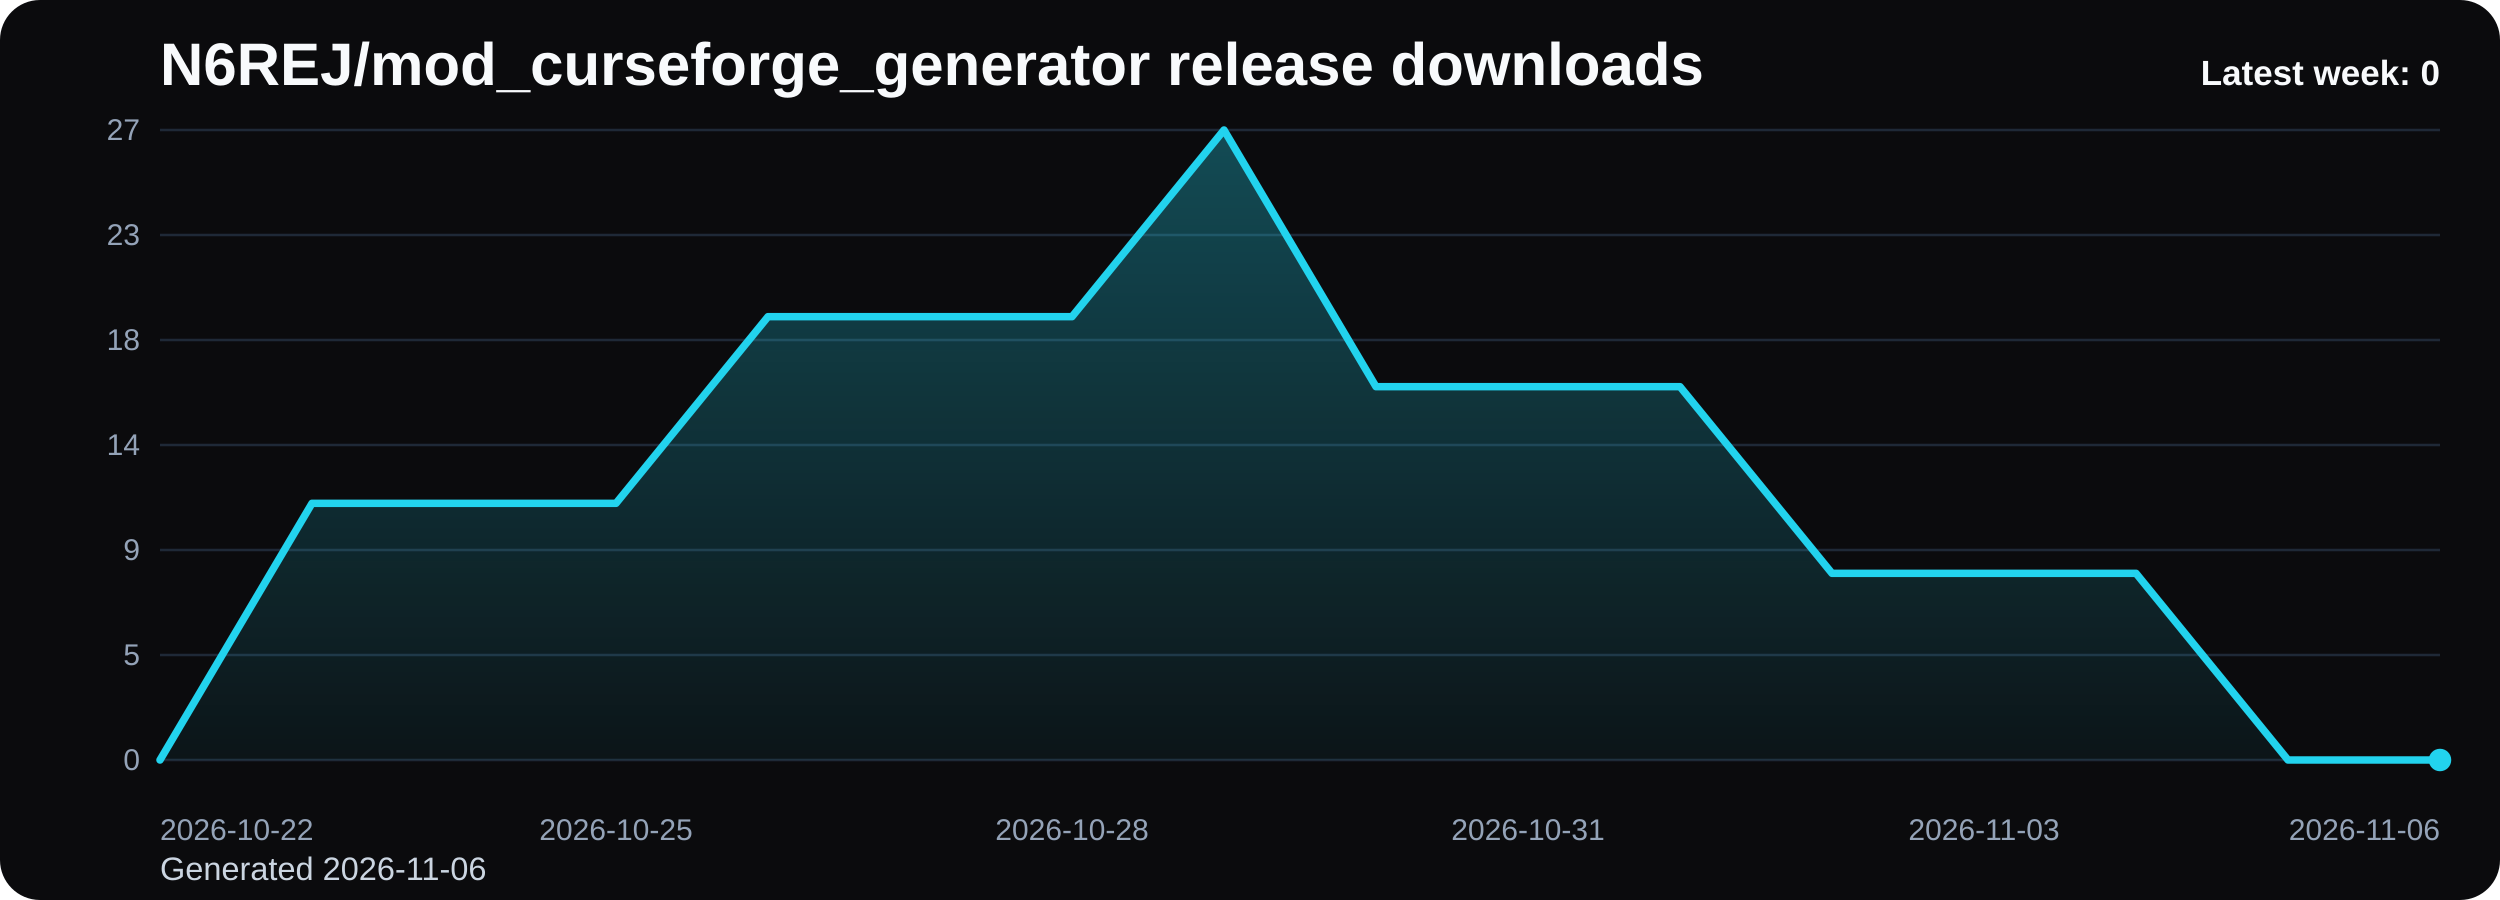
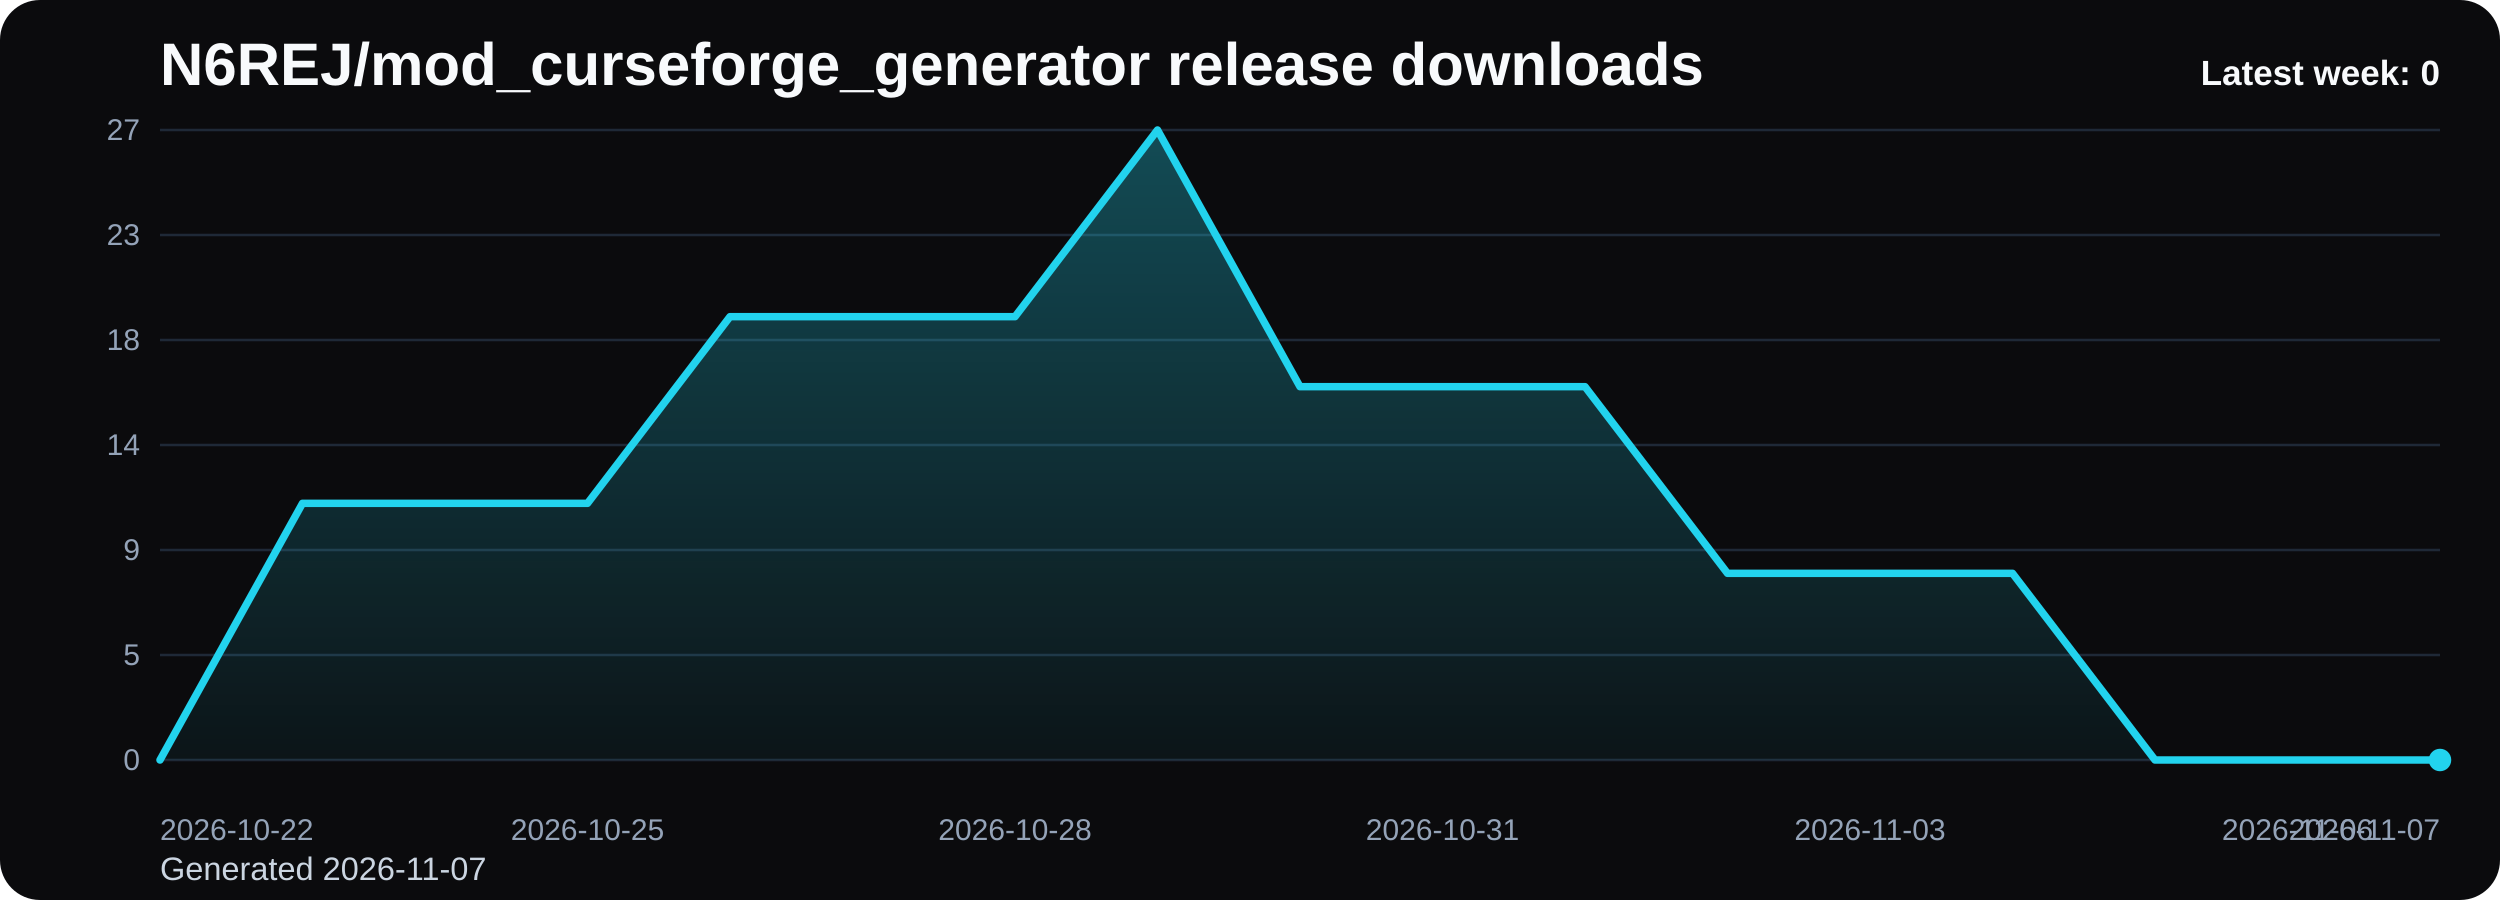
<svg xmlns="http://www.w3.org/2000/svg" viewBox="0 0 1000 360" role="img" aria-label="N6REJ/mod_curseforge_generator release downloads chart">
  <defs>
    <linearGradient id="fill-weekly-black" x1="0" y1="0" x2="0" y2="1">
      <stop offset="0%" stop-color="#22d3ee" stop-opacity="0.32" />
      <stop offset="100%" stop-color="#22d3ee" stop-opacity="0.05" />
    </linearGradient>
    <style>
      .bg { fill: #0b0b0d; }
      .title { font: 700 24px Arial, sans-serif; fill: #f8fafc; }
      .sub { font: 400 13px Arial, sans-serif; fill: #cbd5e1; }
      .grid { stroke: #1f2937; stroke-width: 1; }
      .axis { font: 400 12px Arial, sans-serif; fill: #94a3b8; }
      .line { fill: none; stroke: #22d3ee; stroke-width: 3; stroke-linecap: round; stroke-linejoin: round; }
      .dot { fill: #22d3ee; }
      .value { font: 600 11px Arial, sans-serif; fill: #cbd5e1; }
      .latest { font: 700 14px Arial, sans-serif; fill: #f8fafc; }
    </style>
  </defs>
  <rect class="bg" x="0" y="0" width="1000" height="360" rx="16" />
  <text class="title" x="64" y="34">N6REJ/mod_curseforge_generator release downloads</text>
-   <text class="sub" x="64" y="352">Generated 2026-11-06</text>
+   <text class="sub" x="64" y="352">Generated 2026-11-07</text>
  <line x1="64" y1="52.00" x2="976" y2="52.00" class="grid" />
  <text x="56" y="56.00" text-anchor="end" class="axis">27</text>
  <line x1="64" y1="94.00" x2="976" y2="94.00" class="grid" />
  <text x="56" y="98.00" text-anchor="end" class="axis">23</text>
  <line x1="64" y1="136.00" x2="976" y2="136.00" class="grid" />
  <text x="56" y="140.00" text-anchor="end" class="axis">18</text>
  <line x1="64" y1="178.00" x2="976" y2="178.00" class="grid" />
  <text x="56" y="182.00" text-anchor="end" class="axis">14</text>
  <line x1="64" y1="220.00" x2="976" y2="220.00" class="grid" />
  <text x="56" y="224.00" text-anchor="end" class="axis">9</text>
  <line x1="64" y1="262.00" x2="976" y2="262.00" class="grid" />
  <text x="56" y="266.00" text-anchor="end" class="axis">5</text>
  <line x1="64" y1="304.00" x2="976" y2="304.00" class="grid" />
  <text x="56" y="308.00" text-anchor="end" class="axis">0</text>
-   <path d="M 64.00 304 L 64.00 304.00 L 124.80 201.33 L 185.60 201.33 L 246.40 201.33 L 307.20 126.67 L 368.00 126.67 L 428.80 126.67 L 489.60 52.00 L 550.40 154.67 L 611.20 154.67 L 672.00 154.67 L 732.80 229.33 L 793.60 229.33 L 854.40 229.33 L 915.20 304.00 L 976.00 304.00 L 976.00 304 Z" fill="url(#fill-weekly-black)" />
-   <polyline class="line" points="64.00,304.00 124.80,201.33 185.60,201.33 246.40,201.33 307.20,126.67 368.00,126.67 428.80,126.67 489.60,52.00 550.40,154.67 611.20,154.67 672.00,154.67 732.80,229.33 793.60,229.33 854.40,229.33 915.20,304.00 976.00,304.00" />
+   <path d="M 64.00 304 L 64.00 304.00 L 121.00 201.33 L 178.00 201.33 L 235.00 201.33 L 292.00 126.67 L 349.00 126.67 L 406.00 126.67 L 463.00 52.00 L 520.00 154.67 L 577.00 154.67 L 634.00 154.67 L 691.00 229.33 L 748.00 229.33 L 805.00 229.33 L 862.00 304.00 L 919.00 304.00 L 976.00 304.00 L 976.00 304 Z" fill="url(#fill-weekly-black)" />
+   <polyline class="line" points="64.00,304.00 121.00,201.33 178.00,201.33 235.00,201.33 292.00,126.67 349.00,126.67 406.00,126.67 463.00,52.00 520.00,154.67 577.00,154.67 634.00,154.67 691.00,229.33 748.00,229.33 805.00,229.33 862.00,304.00 919.00,304.00 976.00,304.00" />
  <circle class="dot" cx="976.00" cy="304.00" r="4.5" />
  <text class="axis" x="64.00" y="336" text-anchor="start">2026-10-22</text>
-   <text class="axis" x="246.40" y="336" text-anchor="middle">2026-10-25</text>
-   <text class="axis" x="428.80" y="336" text-anchor="middle">2026-10-28</text>
-   <text class="axis" x="611.20" y="336" text-anchor="middle">2026-10-31</text>
-   <text class="axis" x="793.60" y="336" text-anchor="middle">2026-11-03</text>
-   <text class="axis" x="976.00" y="336" text-anchor="end">2026-11-06</text>
+   <text class="axis" x="235.00" y="336" text-anchor="middle">2026-10-25</text>
+   <text class="axis" x="406.00" y="336" text-anchor="middle">2026-10-28</text>
+   <text class="axis" x="577.00" y="336" text-anchor="middle">2026-10-31</text>
+   <text class="axis" x="748.00" y="336" text-anchor="middle">2026-11-03</text>
+   <text class="axis" x="919.00" y="336" text-anchor="middle">2026-11-06</text>
+   <text class="axis" x="976.00" y="336" text-anchor="end">2026-11-07</text>
  <text class="latest" x="976" y="34" text-anchor="end">Latest week: 0</text>
</svg>
